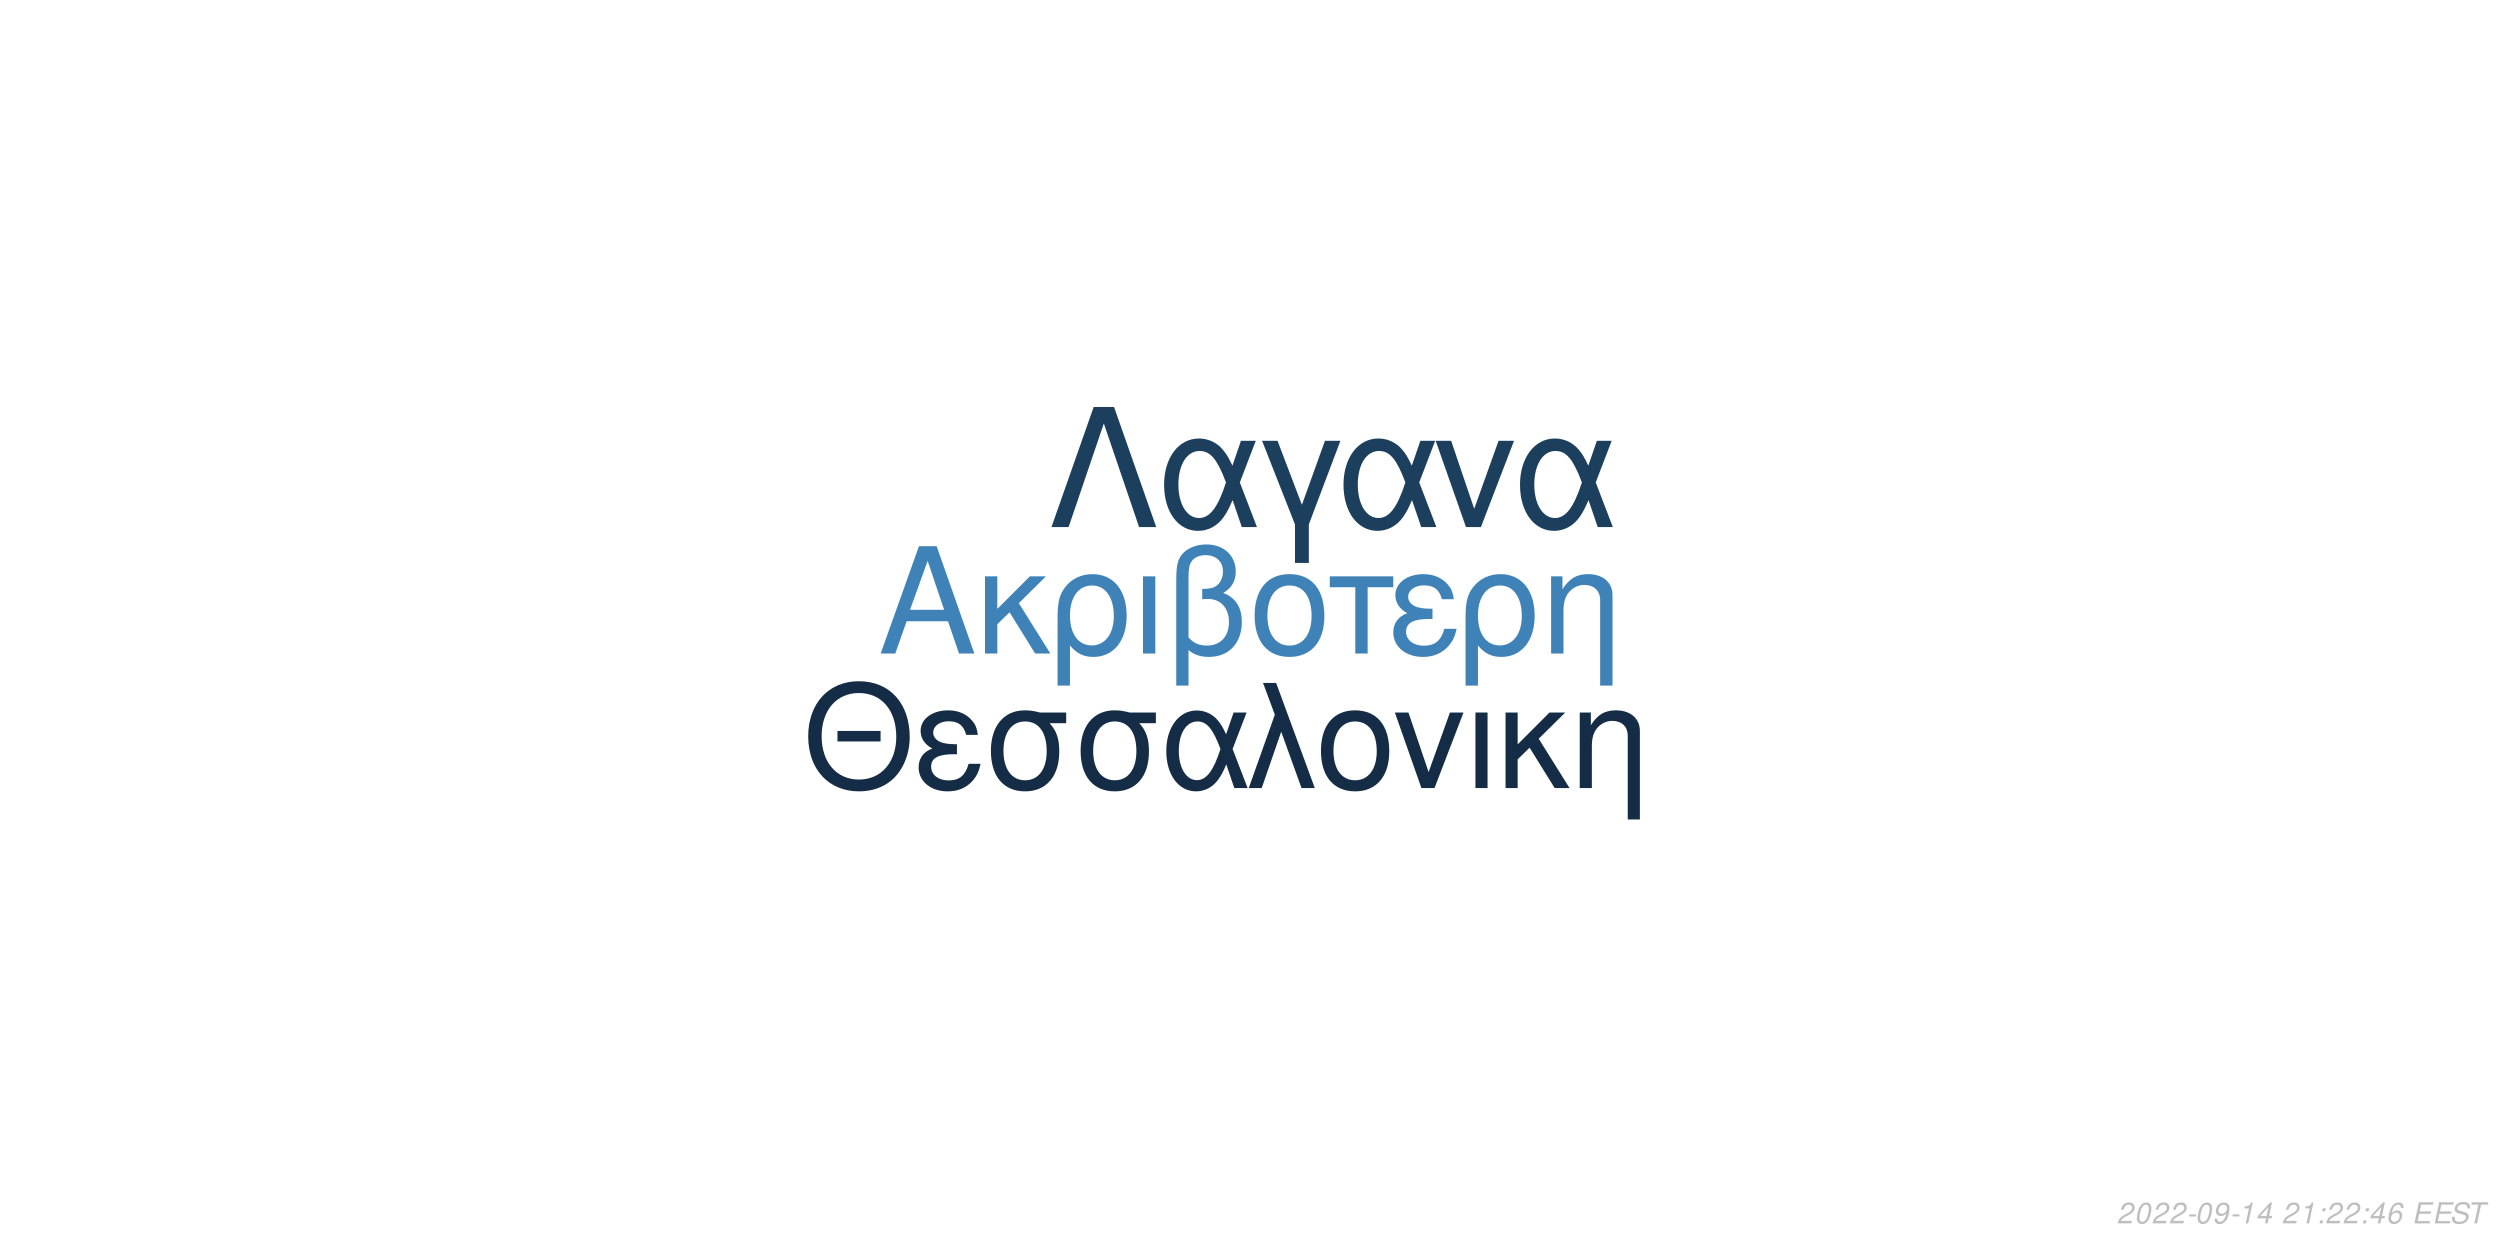
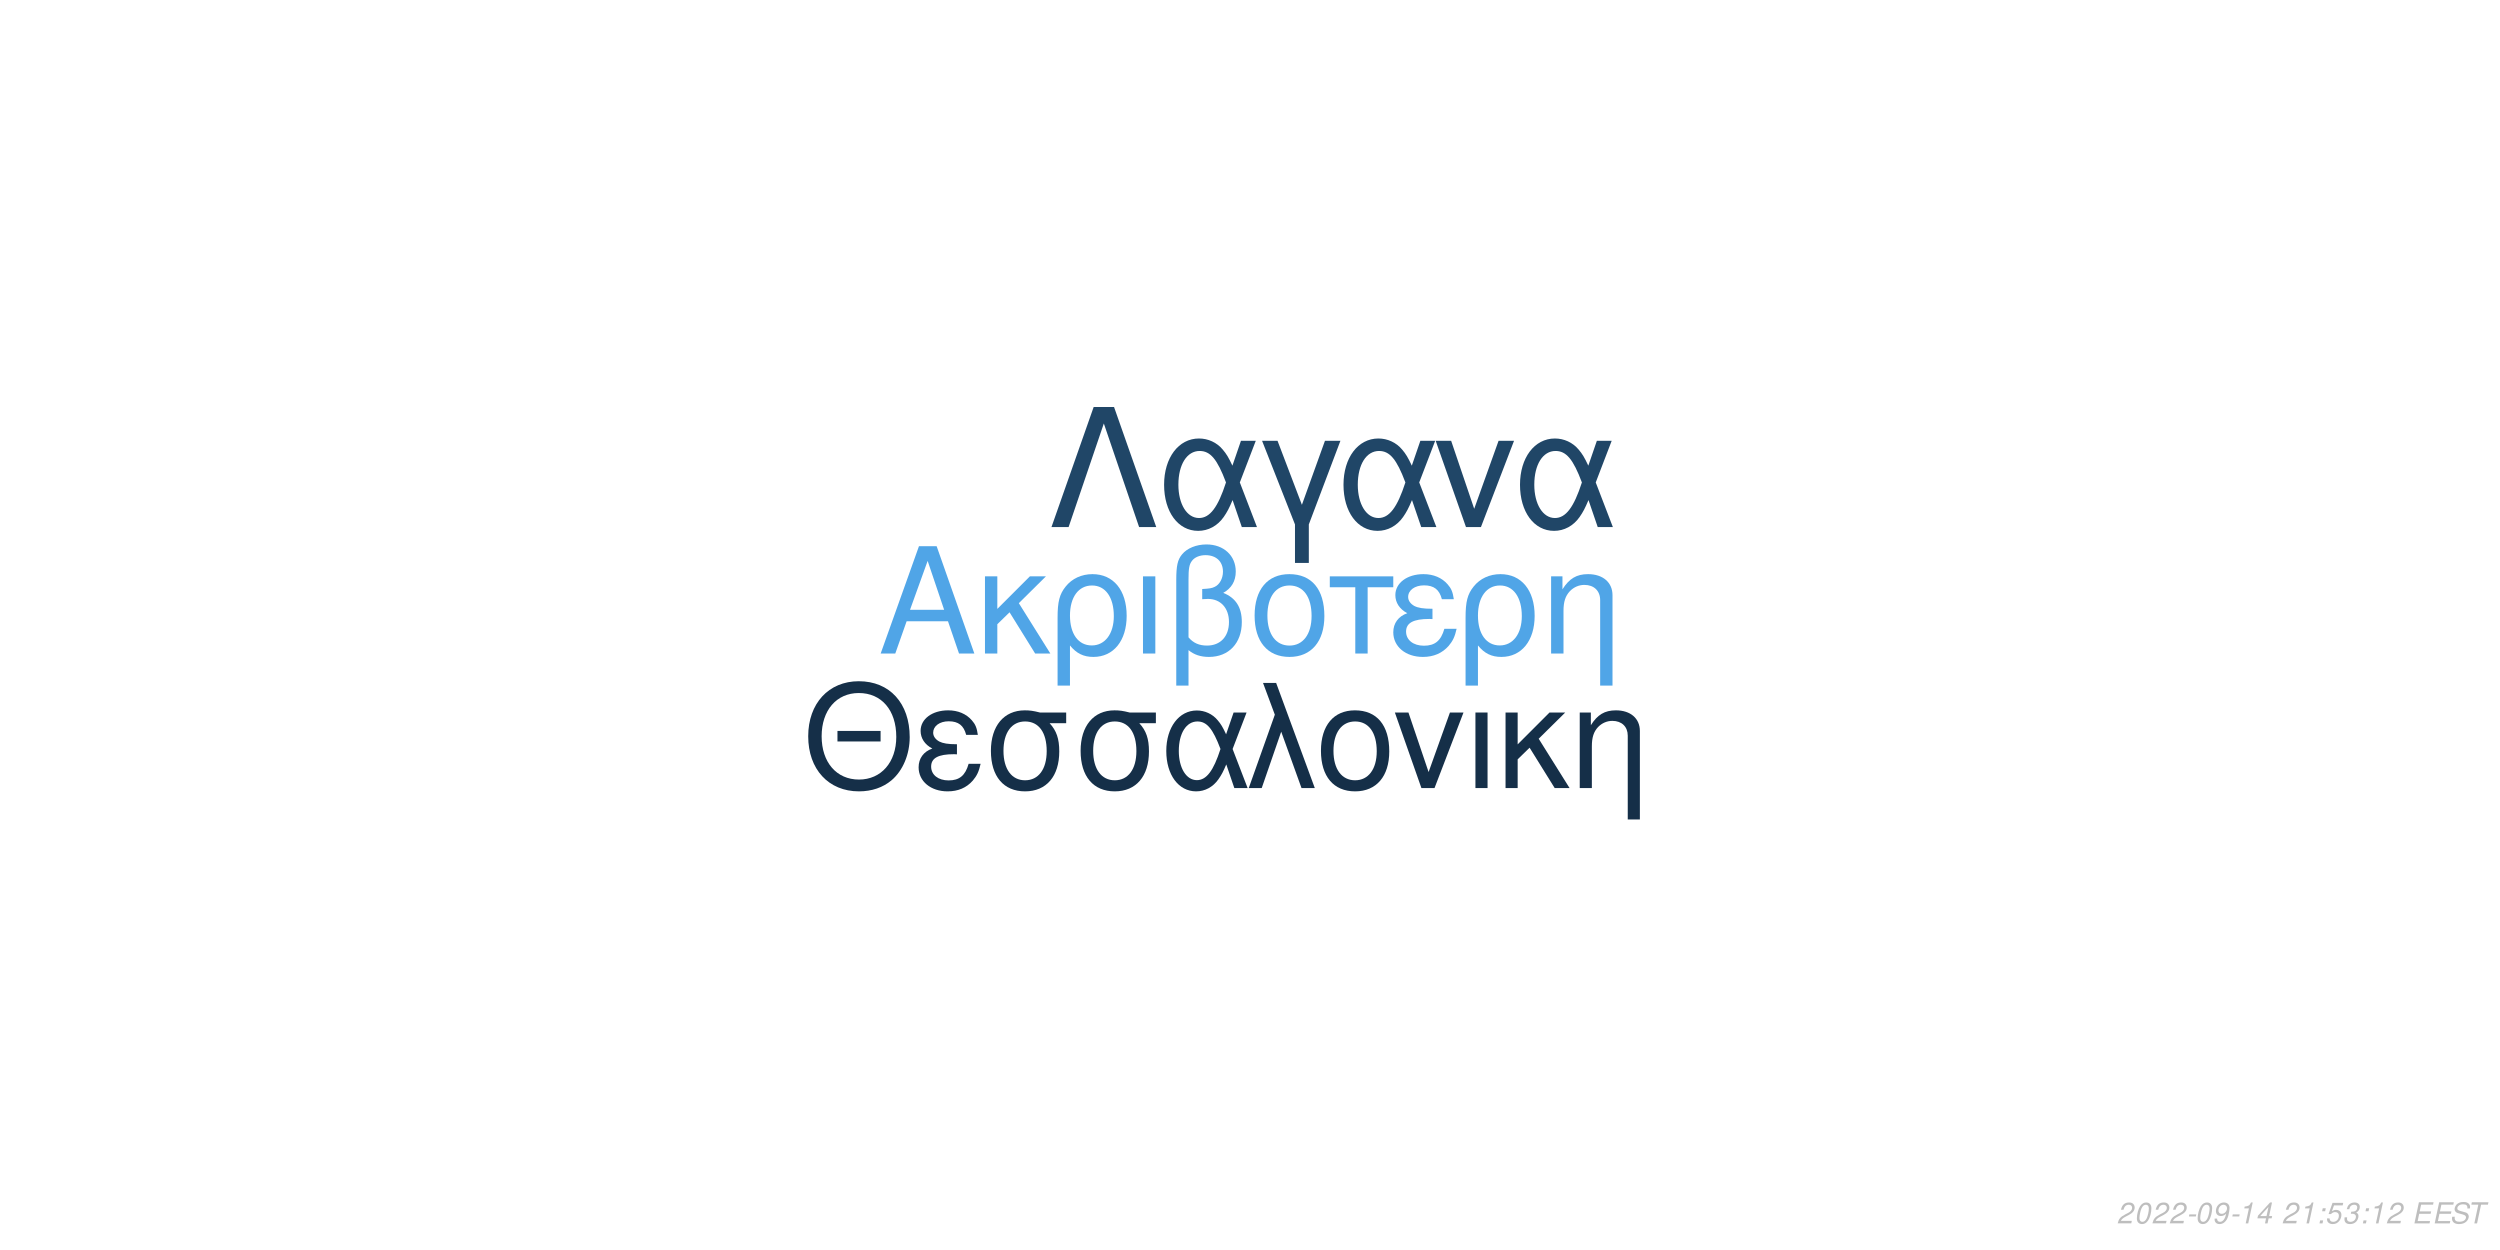
<svg xmlns="http://www.w3.org/2000/svg" xmlns:xlink="http://www.w3.org/1999/xlink" width="864pt" height="432pt" viewBox="0 0 864 432" version="1.1">
  <defs>
    <g>
      <symbol overflow="visible" id="glyph0-0">
        <path style="stroke:none;" d="" />
      </symbol>
      <symbol overflow="visible" id="glyph0-1">
        <path style="stroke:none;" d="M 24.125 -11.141 L 27.938 0 L 33.234 0 L 20.203 -37.094 L 14.094 -37.094 L 0.859 0 L 5.906 0 L 9.828 -11.141 Z M 22.797 -15.109 L 11 -15.109 L 17.094 -32.016 Z M 22.797 -15.109 " />
      </symbol>
      <symbol overflow="visible" id="glyph0-2">
        <path style="stroke:none;" d="M 7.172 -15.422 L 7.172 -26.672 L 2.906 -26.672 L 2.906 0 L 7.172 0 L 7.172 -10.125 L 11.406 -14.25 L 20.25 0 L 25.5 0 L 14.609 -17.406 L 23.969 -26.672 L 18.422 -26.672 Z M 7.172 -15.422 " />
      </symbol>
      <symbol overflow="visible" id="glyph0-3">
        <path style="stroke:none;" d="M 3 11.094 L 7.281 11.094 L 7.281 -2.797 C 9.516 -0.047 11.953 1.172 15.375 1.172 C 22.344 1.172 26.875 -4.422 26.875 -13.031 C 26.875 -21.891 22.297 -27.438 15.062 -27.438 C 11.297 -27.438 7.984 -25.906 5.797 -23.156 C 3.672 -20.516 3 -17.969 3 -12.359 Z M 14.906 -23.516 C 19.547 -23.516 22.438 -19.438 22.438 -12.922 C 22.438 -6.812 19.391 -2.797 14.812 -2.797 C 10.172 -2.797 7.281 -6.766 7.281 -13.125 C 7.281 -19.484 10.234 -23.516 14.906 -23.516 Z M 14.906 -23.516 " />
      </symbol>
      <symbol overflow="visible" id="glyph0-4">
        <path style="stroke:none;" d="M 3.516 0 L 7.781 0 L 7.781 -26.672 L 3.516 -26.672 Z M 3.516 0 " />
      </symbol>
      <symbol overflow="visible" id="glyph0-5">
        <path style="stroke:none;" d="M 4.016 11.094 L 8.25 11.094 L 8.25 -1.172 C 10.172 0.406 12.422 1.172 15.312 1.172 C 22.188 1.172 26.672 -3.609 26.672 -10.891 C 26.672 -15.984 24.578 -19.234 20.25 -20.969 C 23.109 -22.547 24.578 -25.031 24.578 -28.344 C 24.578 -33.844 20.406 -37.703 14.453 -37.703 C 10.938 -37.703 7.734 -36.391 6 -34.25 C 4.484 -32.422 4.016 -30.328 4.016 -25.391 Z M 8.25 -25.656 C 8.25 -29.359 8.5 -30.844 9.469 -32.062 C 10.375 -33.281 12.156 -34 14.094 -34 C 17.812 -34 20.156 -31.812 20.156 -28.297 C 20.156 -25.953 18.984 -23.812 17.297 -23.047 C 16.281 -22.547 15.469 -22.438 12.984 -22.297 L 12.984 -18.781 C 13.734 -18.828 14.344 -18.875 14.969 -18.875 C 19.344 -18.875 22.234 -15.719 22.234 -10.891 C 22.234 -5.906 19.281 -2.75 14.656 -2.75 C 11.953 -2.75 9.922 -3.609 8.25 -5.594 Z M 8.25 -25.656 " />
      </symbol>
      <symbol overflow="visible" id="glyph0-6">
        <path style="stroke:none;" d="M 14.094 -27.438 C 6.562 -27.438 2.094 -22.094 2.094 -13.125 C 2.094 -4.125 6.562 1.172 14.141 1.172 C 21.672 1.172 26.203 -4.172 26.203 -12.922 C 26.203 -22.188 21.828 -27.438 14.094 -27.438 Z M 14.141 -23.516 C 18.938 -23.516 21.781 -19.594 21.781 -12.984 C 21.781 -6.672 18.828 -2.75 14.141 -2.75 C 9.422 -2.75 6.516 -6.672 6.516 -13.125 C 6.516 -19.594 9.422 -23.516 14.141 -23.516 Z M 14.141 -23.516 " />
      </symbol>
      <symbol overflow="visible" id="glyph0-7">
        <path style="stroke:none;" d="M 7.891 0 L 12.156 0 L 12.156 -22.906 L 21.016 -22.906 L 21.016 -26.672 L -0.922 -26.672 L -0.922 -22.906 L 7.891 -22.906 Z M 7.891 0 " />
      </symbol>
      <symbol overflow="visible" id="glyph0-8">
        <path style="stroke:none;" d="M 14.562 -15.469 C 11.344 -15.469 9.562 -15.781 8.297 -16.438 C 6.922 -17.203 6.156 -18.328 6.156 -19.547 C 6.156 -21.891 8.453 -23.562 11.656 -23.562 C 15.062 -23.562 16.953 -22.094 17.812 -18.781 L 21.938 -18.781 C 21.578 -21.266 21.062 -22.5 19.797 -23.922 C 17.812 -26.203 14.906 -27.438 11.453 -27.438 C 5.797 -27.438 1.734 -24.375 1.734 -20.203 C 1.734 -17.609 3.156 -15.375 5.859 -13.938 C 2.797 -12.875 1.016 -10.484 1.016 -7.328 C 1.016 -2.391 5.297 1.172 11.25 1.172 C 14.969 1.172 17.906 -0.109 20.156 -2.641 C 21.578 -4.328 22.297 -5.797 22.906 -8.547 L 18.672 -8.547 C 17.5 -4.422 15.422 -2.703 11.609 -2.703 C 7.938 -2.703 5.438 -4.688 5.438 -7.578 C 5.438 -10.578 7.938 -11.953 13.484 -11.953 C 13.641 -11.953 14.094 -11.953 14.562 -11.906 Z M 14.562 -15.469 " />
      </symbol>
      <symbol overflow="visible" id="glyph0-9">
        <path style="stroke:none;" d="M 3.562 -26.672 L 3.562 0 L 7.844 0 L 7.844 -14.703 C 7.844 -17.906 8.5 -19.891 10.031 -21.531 C 11.406 -22.953 13.188 -23.719 15.062 -23.719 C 18.375 -23.719 20.516 -21.672 20.516 -18.469 L 20.516 11.094 L 24.781 11.094 L 24.781 -20.156 C 24.781 -24.578 21.469 -27.438 16.328 -27.438 C 12.359 -27.438 9.828 -25.906 7.484 -22.188 L 7.484 -26.672 Z M 3.562 -26.672 " />
      </symbol>
      <symbol overflow="visible" id="glyph1-0">
        <path style="stroke:none;" d="" />
      </symbol>
      <symbol overflow="visible" id="glyph1-1">
        <path style="stroke:none;" d="M 26.859 -19.734 L 11.953 -19.734 L 11.953 -16.094 L 26.859 -16.094 Z M 19.328 -36.922 C 8.922 -36.922 1.844 -29.25 1.844 -17.891 C 1.844 -6.484 8.875 1.141 19.391 1.141 C 23.812 1.141 27.703 -0.203 30.641 -2.688 C 34.578 -6.031 36.922 -11.656 36.922 -17.594 C 36.922 -29.297 30 -36.922 19.328 -36.922 Z M 19.328 -32.844 C 27.203 -32.844 32.281 -26.906 32.281 -17.688 C 32.281 -8.922 27.062 -2.938 19.391 -2.938 C 11.609 -2.938 6.484 -8.922 6.484 -17.891 C 6.484 -26.859 11.609 -32.844 19.328 -32.844 Z M 19.328 -32.844 " />
      </symbol>
      <symbol overflow="visible" id="glyph1-2">
        <path style="stroke:none;" d="M 14.25 -15.141 C 11.109 -15.141 9.375 -15.453 8.125 -16.094 C 6.781 -16.844 6.031 -17.938 6.031 -19.141 C 6.031 -21.422 8.266 -23.078 11.406 -23.078 C 14.75 -23.078 16.594 -21.625 17.438 -18.391 L 21.469 -18.391 C 21.125 -20.828 20.625 -22.031 19.391 -23.422 C 17.438 -25.656 14.594 -26.859 11.219 -26.859 C 5.688 -26.859 1.688 -23.875 1.688 -19.781 C 1.688 -17.234 3.094 -15.047 5.734 -13.656 C 2.734 -12.609 1 -10.266 1 -7.172 C 1 -2.344 5.188 1.141 11.016 1.141 C 14.656 1.141 17.547 -0.094 19.734 -2.594 C 21.125 -4.234 21.828 -5.688 22.422 -8.375 L 18.281 -8.375 C 17.141 -4.328 15.094 -2.641 11.359 -2.641 C 7.766 -2.641 5.328 -4.578 5.328 -7.422 C 5.328 -10.359 7.766 -11.703 13.203 -11.703 C 13.359 -11.703 13.797 -11.703 14.25 -11.656 Z M 14.25 -15.141 " />
      </symbol>
      <symbol overflow="visible" id="glyph1-3">
        <path style="stroke:none;" d="M 29 -26.109 L 19.938 -26.109 C 17.594 -26.703 16.438 -26.859 14.703 -26.859 C 7.469 -26.859 2.984 -21.469 2.984 -12.859 C 2.984 -4.031 7.375 1.141 14.797 1.141 C 22.172 1.141 26.609 -4.078 26.609 -12.656 C 26.609 -17.047 25.656 -19.828 23.266 -22.422 L 29 -22.422 Z M 14.797 -23.016 C 19.531 -23.016 22.266 -19.234 22.266 -12.75 C 22.266 -6.531 19.438 -2.688 14.797 -2.688 C 10.172 -2.688 7.328 -6.531 7.328 -12.859 C 7.328 -19.188 10.172 -23.016 14.797 -23.016 Z M 14.797 -23.016 " />
      </symbol>
      <symbol overflow="visible" id="glyph1-4">
        <path style="stroke:none;" d="M 29.344 -26.109 L 24.859 -26.109 L 22.266 -18.578 C 21.125 -21.031 20.484 -22.125 19.328 -23.469 C 17.547 -25.609 14.906 -26.812 12.156 -26.812 C 5.984 -26.812 1.594 -20.984 1.594 -12.812 C 1.594 -4.578 5.828 1.141 11.906 1.141 C 14.953 1.141 17.734 -0.344 19.625 -3.047 C 20.672 -4.531 21.281 -5.688 22.328 -8.172 L 25.109 0 L 29.703 0 L 24.516 -13.5 Z M 20.328 -13.5 C 17.891 -5.922 15.453 -2.734 12.156 -2.734 C 8.516 -2.734 5.922 -6.922 5.922 -12.812 C 5.922 -18.938 8.516 -23.016 12.359 -23.016 C 15.594 -23.016 17.688 -20.531 20.328 -13.5 Z M 20.328 -13.5 " />
      </symbol>
      <symbol overflow="visible" id="glyph1-5">
        <path style="stroke:none;" d="M 1.094 0 L 5.578 0 L 12.312 -19.484 L 19.328 0 L 23.922 0 L 10.562 -36.328 L 6.031 -36.328 L 10.109 -25.359 Z M 1.094 0 " />
      </symbol>
      <symbol overflow="visible" id="glyph1-6">
        <path style="stroke:none;" d="M 13.797 -26.859 C 6.422 -26.859 2.047 -21.625 2.047 -12.859 C 2.047 -4.031 6.422 1.141 13.859 1.141 C 21.234 1.141 25.656 -4.078 25.656 -12.656 C 25.656 -21.719 21.375 -26.859 13.797 -26.859 Z M 13.859 -23.016 C 18.531 -23.016 21.328 -19.188 21.328 -12.703 C 21.328 -6.531 18.438 -2.688 13.859 -2.688 C 9.219 -2.688 6.375 -6.531 6.375 -12.859 C 6.375 -19.188 9.219 -23.016 13.859 -23.016 Z M 13.859 -23.016 " />
      </symbol>
      <symbol overflow="visible" id="glyph1-7">
        <path style="stroke:none;" d="M 14.297 0 L 24.312 -26.109 L 19.625 -26.109 L 12.25 -5.531 L 5.281 -26.109 L 0.594 -26.109 L 9.766 0 Z M 14.297 0 " />
      </symbol>
      <symbol overflow="visible" id="glyph1-8">
        <path style="stroke:none;" d="M 3.438 0 L 7.625 0 L 7.625 -26.109 L 3.438 -26.109 Z M 3.438 0 " />
      </symbol>
      <symbol overflow="visible" id="glyph1-9">
        <path style="stroke:none;" d="M 7.031 -15.094 L 7.031 -26.109 L 2.844 -26.109 L 2.844 0 L 7.031 0 L 7.031 -9.922 L 11.156 -13.953 L 19.828 0 L 24.969 0 L 14.297 -17.047 L 23.469 -26.109 L 18.031 -26.109 Z M 7.031 -15.094 " />
      </symbol>
      <symbol overflow="visible" id="glyph1-10">
        <path style="stroke:none;" d="M 3.484 -26.109 L 3.484 0 L 7.672 0 L 7.672 -14.406 C 7.672 -17.547 8.328 -19.484 9.812 -21.078 C 11.156 -22.469 12.906 -23.219 14.75 -23.219 C 17.984 -23.219 20.078 -21.234 20.078 -18.094 L 20.078 10.859 L 24.266 10.859 L 24.266 -19.734 C 24.266 -24.062 21.031 -26.859 16 -26.859 C 12.109 -26.859 9.609 -25.359 7.328 -21.719 L 7.328 -26.109 Z M 3.484 -26.109 " />
      </symbol>
      <symbol overflow="visible" id="glyph2-0">
        <path style="stroke:none;" d="" />
      </symbol>
      <symbol overflow="visible" id="glyph2-1">
        <path style="stroke:none;" d="M 22.531 -41.484 L 15.484 -41.484 L 0.906 0 L 6.828 0 L 19 -35.797 L 31.188 0 L 37.109 0 Z M 22.531 -41.484 " />
      </symbol>
      <symbol overflow="visible" id="glyph2-2">
        <path style="stroke:none;" d="M 33.516 -29.812 L 28.391 -29.812 L 25.438 -21.219 C 24.125 -24.016 23.391 -25.266 22.078 -26.797 C 20.031 -29.25 17.016 -30.609 13.891 -30.609 C 6.828 -30.609 1.828 -23.953 1.828 -14.625 C 1.828 -5.234 6.656 1.312 13.594 1.312 C 17.078 1.312 20.266 -0.391 22.422 -3.469 C 23.609 -5.172 24.297 -6.484 25.5 -9.328 L 28.688 0 L 33.922 0 L 28 -15.422 Z M 23.219 -15.422 C 20.422 -6.766 17.641 -3.125 13.891 -3.125 C 9.734 -3.125 6.766 -7.906 6.766 -14.625 C 6.766 -21.625 9.734 -26.297 14.109 -26.297 C 17.812 -26.297 20.203 -23.453 23.219 -15.422 Z M 23.219 -15.422 " />
      </symbol>
      <symbol overflow="visible" id="glyph2-3">
        <path style="stroke:none;" d="M 12.062 12.406 L 16.844 12.406 L 16.844 -0.906 L 27.766 -29.812 L 22.422 -29.812 L 14.453 -7.688 L 6.031 -29.812 L 0.688 -29.812 L 12.062 -0.906 Z M 12.062 12.406 " />
      </symbol>
      <symbol overflow="visible" id="glyph2-4">
        <path style="stroke:none;" d="M 16.328 0 L 27.766 -29.812 L 22.422 -29.812 L 14 -6.312 L 6.031 -29.812 L 0.688 -29.812 L 11.156 0 Z M 16.328 0 " />
      </symbol>
      <symbol overflow="visible" id="glyph3-0">
        <path style="stroke:none;" d="" />
      </symbol>
      <symbol overflow="visible" id="glyph3-1">
        <path style="stroke:none;" d="M 5.234 -0.875 L 1.469 -0.875 C 1.641 -1.375 2.203 -1.891 3.109 -2.344 L 4.234 -2.938 C 5.562 -3.625 6.219 -4.469 6.219 -5.484 C 6.219 -5.938 6.062 -6.359 5.797 -6.656 C 5.469 -7.047 4.984 -7.234 4.312 -7.234 C 2.766 -7.234 1.891 -6.453 1.484 -4.734 L 2.375 -4.734 C 2.484 -5.188 2.609 -5.484 2.797 -5.75 C 3.094 -6.203 3.609 -6.453 4.188 -6.453 C 4.891 -6.453 5.344 -6.031 5.344 -5.375 C 5.344 -4.703 4.859 -4.094 4.016 -3.656 L 2.984 -3.125 C 1.234 -2.188 0.797 -1.656 0.344 -0.016 L 5.047 -0.016 Z M 5.234 -0.875 " />
      </symbol>
      <symbol overflow="visible" id="glyph3-2">
        <path style="stroke:none;" d="M 4.203 -7.234 C 3.375 -7.234 2.688 -6.812 2.125 -5.984 C 1.484 -5.047 0.984 -3.188 0.984 -1.734 C 0.984 -1.109 1.172 -0.562 1.484 -0.266 C 1.797 0.047 2.281 0.234 2.766 0.234 C 3.625 0.234 4.281 -0.156 4.859 -1.016 C 5.516 -1.953 6 -3.797 6 -5.266 C 6 -6.5 5.328 -7.234 4.203 -7.234 Z M 4.094 -6.453 C 4.734 -6.453 5.125 -5.984 5.125 -5.156 C 5.125 -4.203 4.781 -2.625 4.406 -1.812 C 3.984 -0.938 3.516 -0.547 2.875 -0.547 C 2.25 -0.547 1.875 -1.031 1.875 -1.828 C 1.875 -2.797 2.203 -4.344 2.594 -5.203 C 2.984 -6.047 3.453 -6.453 4.094 -6.453 Z M 4.094 -6.453 " />
      </symbol>
      <symbol overflow="visible" id="glyph3-3">
        <path style="stroke:none;" d="M 3.516 -3.125 L 1.125 -3.125 L 0.969 -2.406 L 3.359 -2.406 Z M 3.516 -3.125 " />
      </symbol>
      <symbol overflow="visible" id="glyph3-4">
        <path style="stroke:none;" d="M 0.844 -1.656 C 0.844 -1.547 0.844 -1.438 0.844 -1.375 C 0.844 -0.406 1.531 0.234 2.578 0.234 C 3.203 0.234 3.766 0.016 4.297 -0.438 C 4.938 -1 5.312 -1.656 5.594 -2.719 C 5.844 -3.672 6.016 -4.766 6.016 -5.375 C 6.016 -5.844 5.844 -6.328 5.547 -6.656 C 5.203 -7.031 4.703 -7.234 4.062 -7.234 C 2.516 -7.234 1.297 -5.938 1.297 -4.266 C 1.297 -3.203 1.984 -2.547 3.047 -2.547 C 3.484 -2.547 3.953 -2.672 4.281 -2.891 C 4.406 -2.984 4.547 -3.078 4.828 -3.344 C 4.438 -1.484 3.703 -0.547 2.703 -0.547 C 2.109 -0.547 1.719 -0.938 1.719 -1.547 L 1.719 -1.656 Z M 3.953 -6.453 C 4.625 -6.453 5.141 -5.953 5.141 -5.281 C 5.141 -4.188 4.312 -3.312 3.297 -3.312 C 2.594 -3.312 2.172 -3.734 2.172 -4.453 C 2.172 -5.562 2.984 -6.453 3.953 -6.453 Z M 3.953 -6.453 " />
      </symbol>
      <symbol overflow="visible" id="glyph3-5">
        <path style="stroke:none;" d="M 3.703 -5.188 L 2.594 0 L 3.469 0 L 5.016 -7.234 L 4.438 -7.234 C 3.906 -6.156 3.688 -6.016 2.234 -5.812 L 2.109 -5.188 Z M 3.703 -5.188 " />
      </symbol>
      <symbol overflow="visible" id="glyph3-6">
        <path style="stroke:none;" d="M 3.625 -1.75 L 3.266 0 L 4.141 0 L 4.516 -1.75 L 5.562 -1.75 L 5.734 -2.531 L 4.688 -2.531 L 5.688 -7.234 L 5.016 -7.234 L 0.844 -2.672 L 0.641 -1.75 Z M 3.797 -2.531 L 1.594 -2.531 L 4.469 -5.703 Z M 3.797 -2.531 " />
      </symbol>
      <symbol overflow="visible" id="glyph3-7">
        <path style="stroke:none;" d="" />
      </symbol>
      <symbol overflow="visible" id="glyph3-8">
        <path style="stroke:none;" d="M 2.359 -1.031 L 1.312 -1.031 L 1.094 0 L 2.141 0 Z M 3.266 -5.234 L 2.219 -5.234 L 2 -4.203 L 3.047 -4.203 Z M 3.266 -5.234 " />
      </symbol>
      <symbol overflow="visible" id="glyph3-9">
-         <path style="stroke:none;" d="M 6.125 -5.344 L 6.141 -5.625 C 6.141 -6.609 5.453 -7.234 4.391 -7.234 C 3.438 -7.234 2.641 -6.719 2.016 -5.703 C 1.422 -4.781 0.938 -2.953 0.938 -1.688 C 0.938 -0.516 1.688 0.234 2.859 0.234 C 3.703 0.234 4.438 -0.156 5 -0.875 C 5.406 -1.422 5.672 -2.156 5.672 -2.766 C 5.672 -3.812 4.969 -4.5 3.906 -4.5 C 3.234 -4.5 2.672 -4.234 2.094 -3.625 C 2.406 -5.375 3.234 -6.453 4.25 -6.453 C 4.703 -6.453 5.062 -6.234 5.172 -5.844 C 5.203 -5.719 5.234 -5.578 5.25 -5.344 Z M 3.656 -3.734 C 4.344 -3.734 4.797 -3.281 4.797 -2.625 C 4.797 -1.469 3.984 -0.547 2.984 -0.547 C 2.297 -0.547 1.812 -1.047 1.812 -1.766 C 1.812 -2.859 2.625 -3.734 3.656 -3.734 Z M 3.656 -3.734 " />
+         <path style="stroke:none;" d="M 6.297 -7.094 L 2.594 -7.094 L 1.234 -3.234 L 2.047 -3.234 C 2.656 -3.766 2.938 -3.906 3.531 -3.906 C 4.328 -3.906 4.797 -3.453 4.797 -2.688 C 4.797 -1.438 3.969 -0.547 2.828 -0.547 C 2.031 -0.547 1.609 -0.938 1.578 -1.734 L 0.703 -1.734 L 0.703 -1.516 C 0.703 -0.938 0.844 -0.547 1.188 -0.266 C 1.562 0.062 2.078 0.234 2.703 0.234 C 3.656 0.234 4.391 -0.156 4.984 -0.922 C 5.422 -1.5 5.672 -2.234 5.672 -2.953 C 5.672 -4 4.938 -4.672 3.812 -4.672 C 3.328 -4.672 2.906 -4.547 2.406 -4.234 L 3.109 -6.219 L 6.109 -6.219 Z M 6.297 -7.094 " />
      </symbol>
      <symbol overflow="visible" id="glyph3-10">
+         <path style="stroke:none;" d="M 2.922 -3.312 C 3.125 -3.344 3.234 -3.344 3.375 -3.344 C 4.203 -3.344 4.688 -3 4.688 -2.406 C 4.688 -1.312 3.906 -0.547 2.781 -0.547 C 2.047 -0.547 1.594 -0.938 1.594 -1.562 C 1.594 -1.719 1.609 -1.844 1.656 -2.094 L 0.766 -2.094 C 0.734 -1.797 0.719 -1.641 0.719 -1.469 C 0.719 -0.375 1.406 0.234 2.641 0.234 C 3.547 0.234 4.297 -0.078 4.812 -0.656 C 5.266 -1.156 5.562 -1.875 5.562 -2.547 C 5.562 -3.125 5.344 -3.453 4.797 -3.734 C 5.641 -4.234 6.016 -4.844 6.016 -5.734 C 6.016 -6.656 5.312 -7.234 4.203 -7.234 C 3.375 -7.234 2.672 -6.938 2.188 -6.375 C 1.891 -6.031 1.703 -5.641 1.516 -4.906 L 2.391 -4.906 C 2.5 -5.359 2.594 -5.594 2.734 -5.812 C 3.047 -6.234 3.516 -6.453 4.078 -6.453 C 4.734 -6.453 5.141 -6.125 5.141 -5.578 C 5.141 -5.188 5.016 -4.797 4.797 -4.547 C 4.516 -4.234 4 -4.062 3.266 -4.062 L 3.078 -4.062 Z M 2.922 -3.312 " />
+       </symbol>
+       <symbol overflow="visible" id="glyph3-11">
        <path style="stroke:none;" d="M 2.547 -3.312 L 6.5 -3.312 L 6.688 -4.141 L 2.719 -4.141 L 3.219 -6.469 L 7.344 -6.469 L 7.516 -7.297 L 2.453 -7.297 L 0.906 0 L 6.125 0 L 6.297 -0.812 L 2.016 -0.812 Z M 2.547 -3.312 " />
      </symbol>
-       <symbol overflow="visible" id="glyph3-11">
+       <symbol overflow="visible" id="glyph3-12">
        <path style="stroke:none;" d="M 7.062 -5.156 C 7.125 -5.438 7.141 -5.562 7.141 -5.703 C 7.141 -6.156 6.938 -6.594 6.594 -6.891 C 6.188 -7.25 5.656 -7.406 4.875 -7.406 C 3.844 -7.406 3.047 -7.125 2.5 -6.562 C 2.094 -6.141 1.781 -5.438 1.781 -4.922 C 1.781 -4.297 2.219 -3.766 2.891 -3.562 L 4.594 -3.094 C 5.406 -2.859 5.734 -2.578 5.734 -2.094 C 5.734 -1.781 5.547 -1.406 5.266 -1.141 C 4.844 -0.766 4.266 -0.578 3.453 -0.578 C 2.328 -0.578 1.812 -0.984 1.812 -1.906 C 1.812 -2.047 1.812 -2.125 1.844 -2.312 L 0.984 -2.312 C 0.906 -2.062 0.891 -1.906 0.891 -1.688 C 0.891 -0.484 1.797 0.234 3.297 0.234 C 4.359 0.234 5.234 -0.062 5.812 -0.609 C 6.344 -1.078 6.688 -1.797 6.688 -2.375 C 6.688 -2.641 6.609 -2.906 6.453 -3.156 C 6.234 -3.5 5.938 -3.703 5.469 -3.828 L 3.75 -4.312 C 2.984 -4.547 2.734 -4.734 2.734 -5.188 C 2.734 -5.547 2.875 -5.844 3.188 -6.109 C 3.547 -6.438 4.031 -6.594 4.703 -6.594 C 5.266 -6.594 5.688 -6.484 5.906 -6.297 C 6.094 -6.125 6.219 -5.797 6.219 -5.516 C 6.219 -5.422 6.203 -5.344 6.188 -5.156 Z M 7.062 -5.156 " />
      </symbol>
-       <symbol overflow="visible" id="glyph3-12">
+       <symbol overflow="visible" id="glyph3-13">
        <path style="stroke:none;" d="M 4.938 -6.469 L 7.312 -6.469 L 7.484 -7.297 L 1.75 -7.297 L 1.578 -6.469 L 3.984 -6.469 L 2.609 0 L 3.547 0 Z M 4.938 -6.469 " />
      </symbol>
    </g>
  </defs>
  <g id="surface1">
    <rect x="0" y="0" width="864" height="432" style="fill:rgb(100%,100%,100%);fill-opacity:1;stroke:none;" />
-     <g style="fill:rgb(24.706%,50.98%,72.157%);fill-opacity:1;">
+     <g style="fill:rgb(31.373%,64.706%,90.588%);fill-opacity:1;">
      <use xlink:href="#glyph0-1" x="303.5" y="225.861" />
      <use xlink:href="#glyph0-2" x="337.5" y="225.861" />
      <use xlink:href="#glyph0-3" x="362.5" y="225.861" />
      <use xlink:href="#glyph0-4" x="391.5" y="225.861" />
      <use xlink:href="#glyph0-5" x="402.5" y="225.861" />
      <use xlink:href="#glyph0-6" x="431.5" y="225.861" />
      <use xlink:href="#glyph0-7" x="460.5" y="225.861" />
      <use xlink:href="#glyph0-8" x="480.5" y="225.861" />
      <use xlink:href="#glyph0-3" x="503.5" y="225.861" />
      <use xlink:href="#glyph0-9" x="532.5" y="225.861" />
    </g>
-     <g style="fill:rgb(7.843%,17.255%,27.059%);fill-opacity:1;">
+     <g style="fill:rgb(8.235%,18.431%,28.235%);fill-opacity:1;">
      <use xlink:href="#glyph1-1" x="277.473" y="272.354" />
      <use xlink:href="#glyph1-2" x="316.473" y="272.354" />
      <use xlink:href="#glyph1-3" x="339.473" y="272.354" />
      <use xlink:href="#glyph1-3" x="370.473" y="272.354" />
      <use xlink:href="#glyph1-4" x="401.473" y="272.354" />
      <use xlink:href="#glyph1-5" x="430.473" y="272.354" />
      <use xlink:href="#glyph1-6" x="454.473" y="272.354" />
      <use xlink:href="#glyph1-7" x="481.473" y="272.354" />
      <use xlink:href="#glyph1-8" x="506.473" y="272.354" />
      <use xlink:href="#glyph1-9" x="517.473" y="272.354" />
      <use xlink:href="#glyph1-10" x="542.473" y="272.354" />
    </g>
-     <g style="fill:rgb(11.373%,24.706%,36.863%);fill-opacity:1;">
+     <g style="fill:rgb(12.549%,27.451%,40.392%);fill-opacity:1;">
      <use xlink:href="#glyph2-1" x="362.484" y="182.152" />
      <use xlink:href="#glyph2-2" x="400.484" y="182.152" />
      <use xlink:href="#glyph2-3" x="435.484" y="182.152" />
      <use xlink:href="#glyph2-2" x="462.484" y="182.152" />
      <use xlink:href="#glyph2-4" x="495.484" y="182.152" />
      <use xlink:href="#glyph2-2" x="523.484" y="182.152" />
    </g>
    <g style="fill:rgb(74.51%,74.51%,74.51%);fill-opacity:1;">
      <use xlink:href="#glyph3-1" x="731.52" y="422.81" />
      <use xlink:href="#glyph3-2" x="737.52" y="422.81" />
      <use xlink:href="#glyph3-1" x="743.52" y="422.81" />
      <use xlink:href="#glyph3-1" x="749.52" y="422.81" />
      <use xlink:href="#glyph3-3" x="755.52" y="422.81" />
      <use xlink:href="#glyph3-2" x="758.52" y="422.81" />
      <use xlink:href="#glyph3-4" x="764.52" y="422.81" />
      <use xlink:href="#glyph3-3" x="770.52" y="422.81" />
      <use xlink:href="#glyph3-5" x="773.52" y="422.81" />
      <use xlink:href="#glyph3-6" x="779.52" y="422.81" />
      <use xlink:href="#glyph3-7" x="785.52" y="422.81" />
      <use xlink:href="#glyph3-1" x="788.52" y="422.81" />
      <use xlink:href="#glyph3-5" x="794.52" y="422.81" />
      <use xlink:href="#glyph3-8" x="800.52" y="422.81" />
-       <use xlink:href="#glyph3-1" x="803.52" y="422.81" />
-       <use xlink:href="#glyph3-1" x="809.52" y="422.81" />
+       <use xlink:href="#glyph3-9" x="803.52" y="422.81" />
+       <use xlink:href="#glyph3-10" x="809.52" y="422.81" />
      <use xlink:href="#glyph3-8" x="815.52" y="422.81" />
-       <use xlink:href="#glyph3-6" x="818.52" y="422.81" />
-       <use xlink:href="#glyph3-9" x="824.52" y="422.81" />
+       <use xlink:href="#glyph3-5" x="818.52" y="422.81" />
+       <use xlink:href="#glyph3-1" x="824.52" y="422.81" />
      <use xlink:href="#glyph3-7" x="830.52" y="422.81" />
-       <use xlink:href="#glyph3-10" x="833.52" y="422.81" />
-       <use xlink:href="#glyph3-10" x="840.52" y="422.81" />
-       <use xlink:href="#glyph3-11" x="846.52" y="422.81" />
-       <use xlink:href="#glyph3-12" x="852.52" y="422.81" />
+       <use xlink:href="#glyph3-11" x="833.52" y="422.81" />
+       <use xlink:href="#glyph3-11" x="840.52" y="422.81" />
+       <use xlink:href="#glyph3-12" x="846.52" y="422.81" />
+       <use xlink:href="#glyph3-13" x="852.52" y="422.81" />
    </g>
  </g>
</svg>
